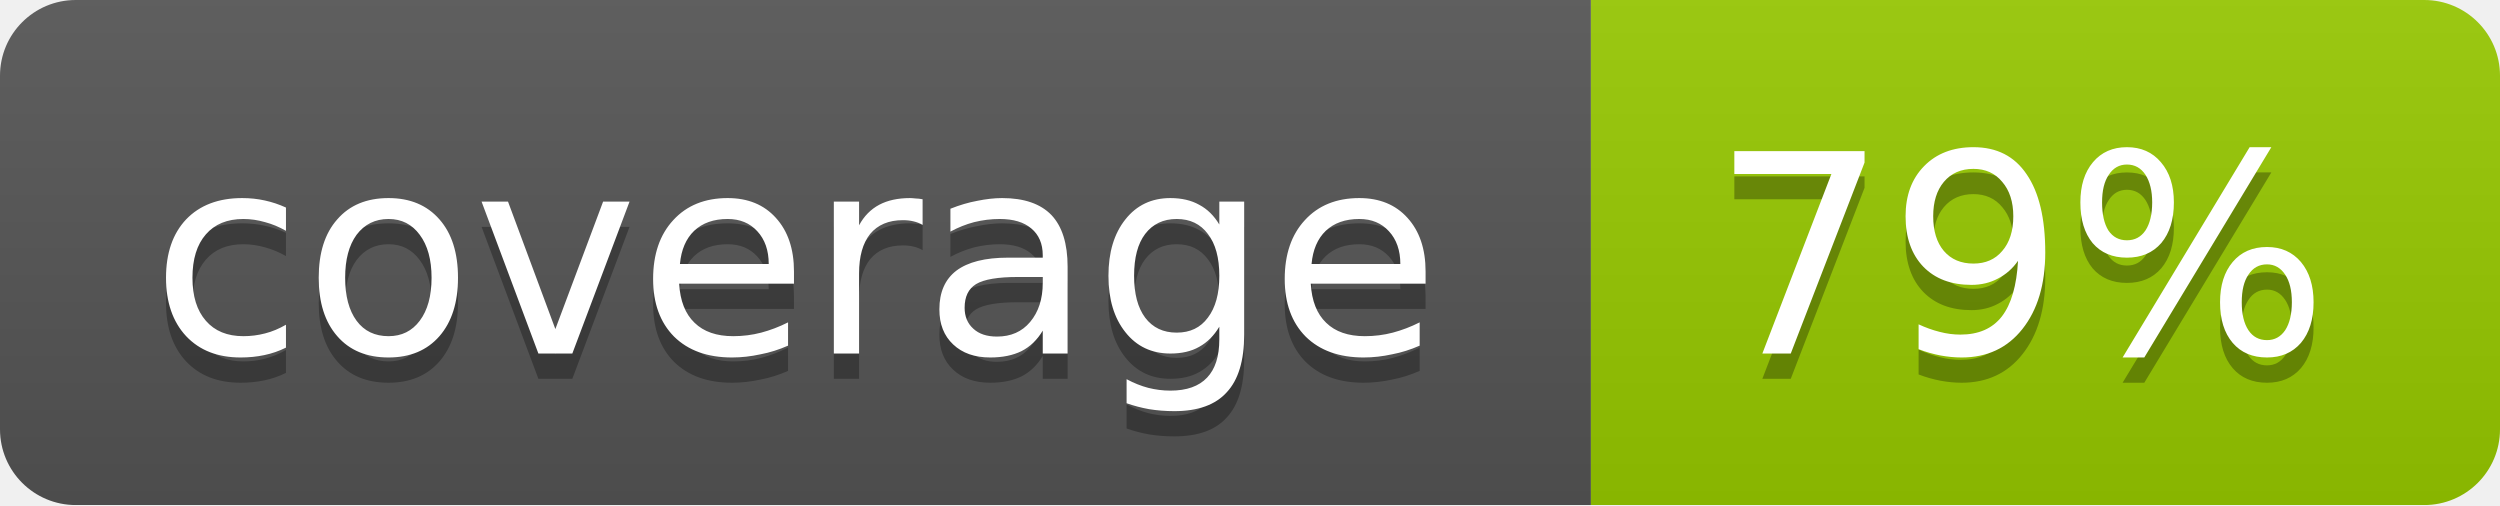
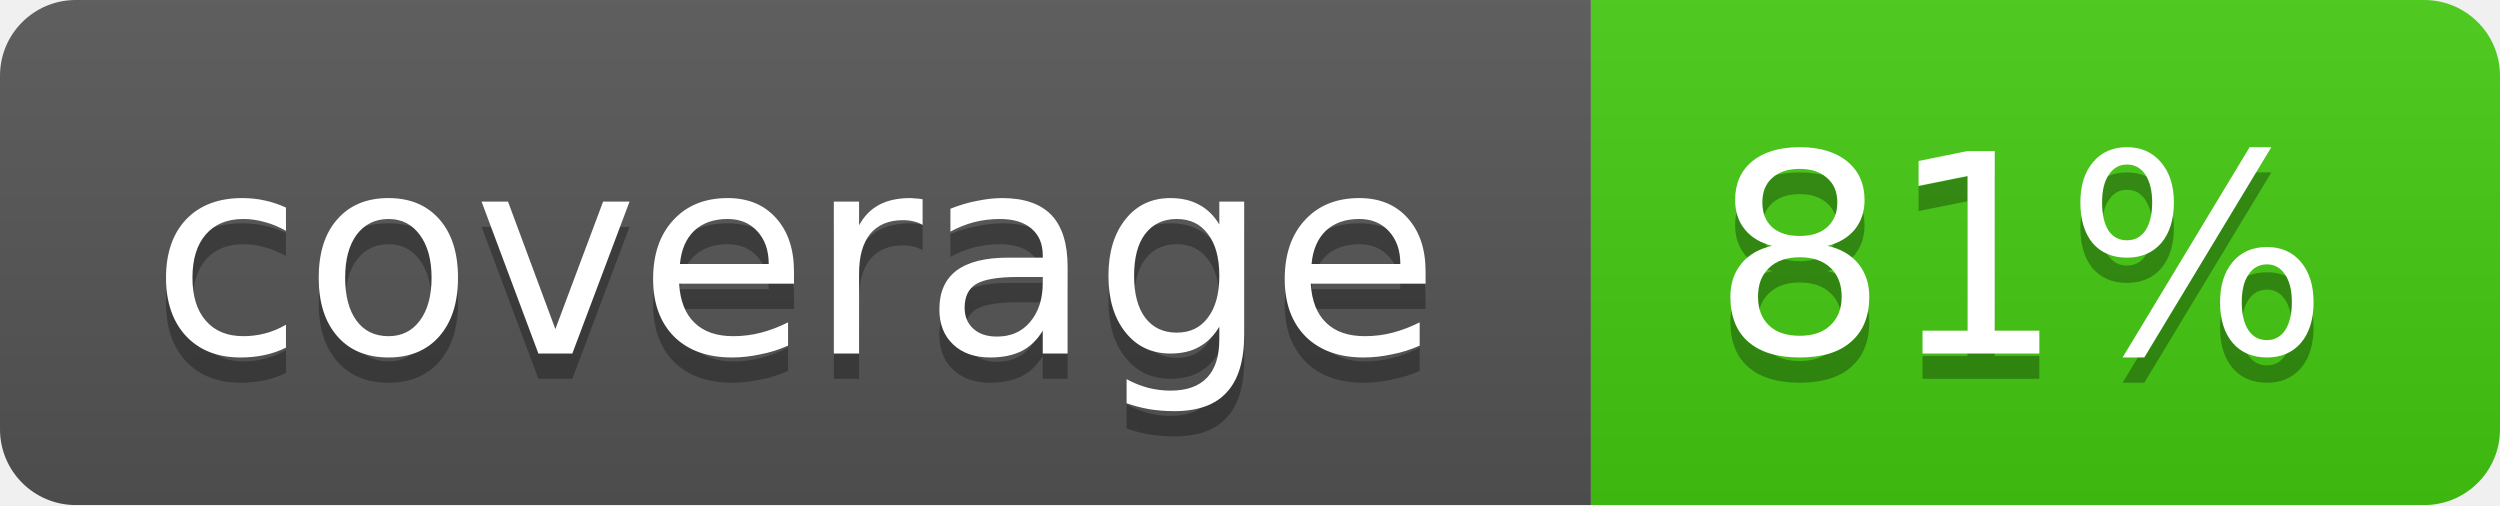
- <svg xmlns="http://www.w3.org/2000/svg" width="99" height="20" role="img" aria-label="coverage: 79%">
+ <svg xmlns="http://www.w3.org/2000/svg" width="99" height="20" role="img" aria-label="coverage: 81%">
  <linearGradient id="b" x2="0" y2="100%">
    <stop offset="0" stop-color="#bbb" stop-opacity=".1" />
    <stop offset="1" stop-opacity=".1" />
  </linearGradient>
  <mask id="a">
    <rect width="99" height="20" rx="3" fill="#fff" />
  </mask>
  <g mask="url(#a)">
    <path fill="#555" d="M0 0h63v20H0z" />
-     <path fill="#97ca00" d="M63 0h36v20H63z" />
+     <path fill="#4c1" d="M63 0h36v20H63z" />
    <path fill="url(#b)" d="M0 0h99v20H0z" />
  </g>
  <g fill="#fff" text-anchor="middle" font-family="DejaVu Sans,Verdana,Geneva,sans-serif" font-size="11">
    <text x="31.5" y="15" fill="#010101" fill-opacity=".3">coverage</text>
    <text x="31.5" y="14">coverage</text>
-     <text x="80" y="15" fill="#010101" fill-opacity=".3">79%</text>
-     <text x="80" y="14">79%</text>
+     <text x="80" y="15" fill="#010101" fill-opacity=".3">81%</text>
+     <text x="80" y="14">81%</text>
  </g>
</svg>
